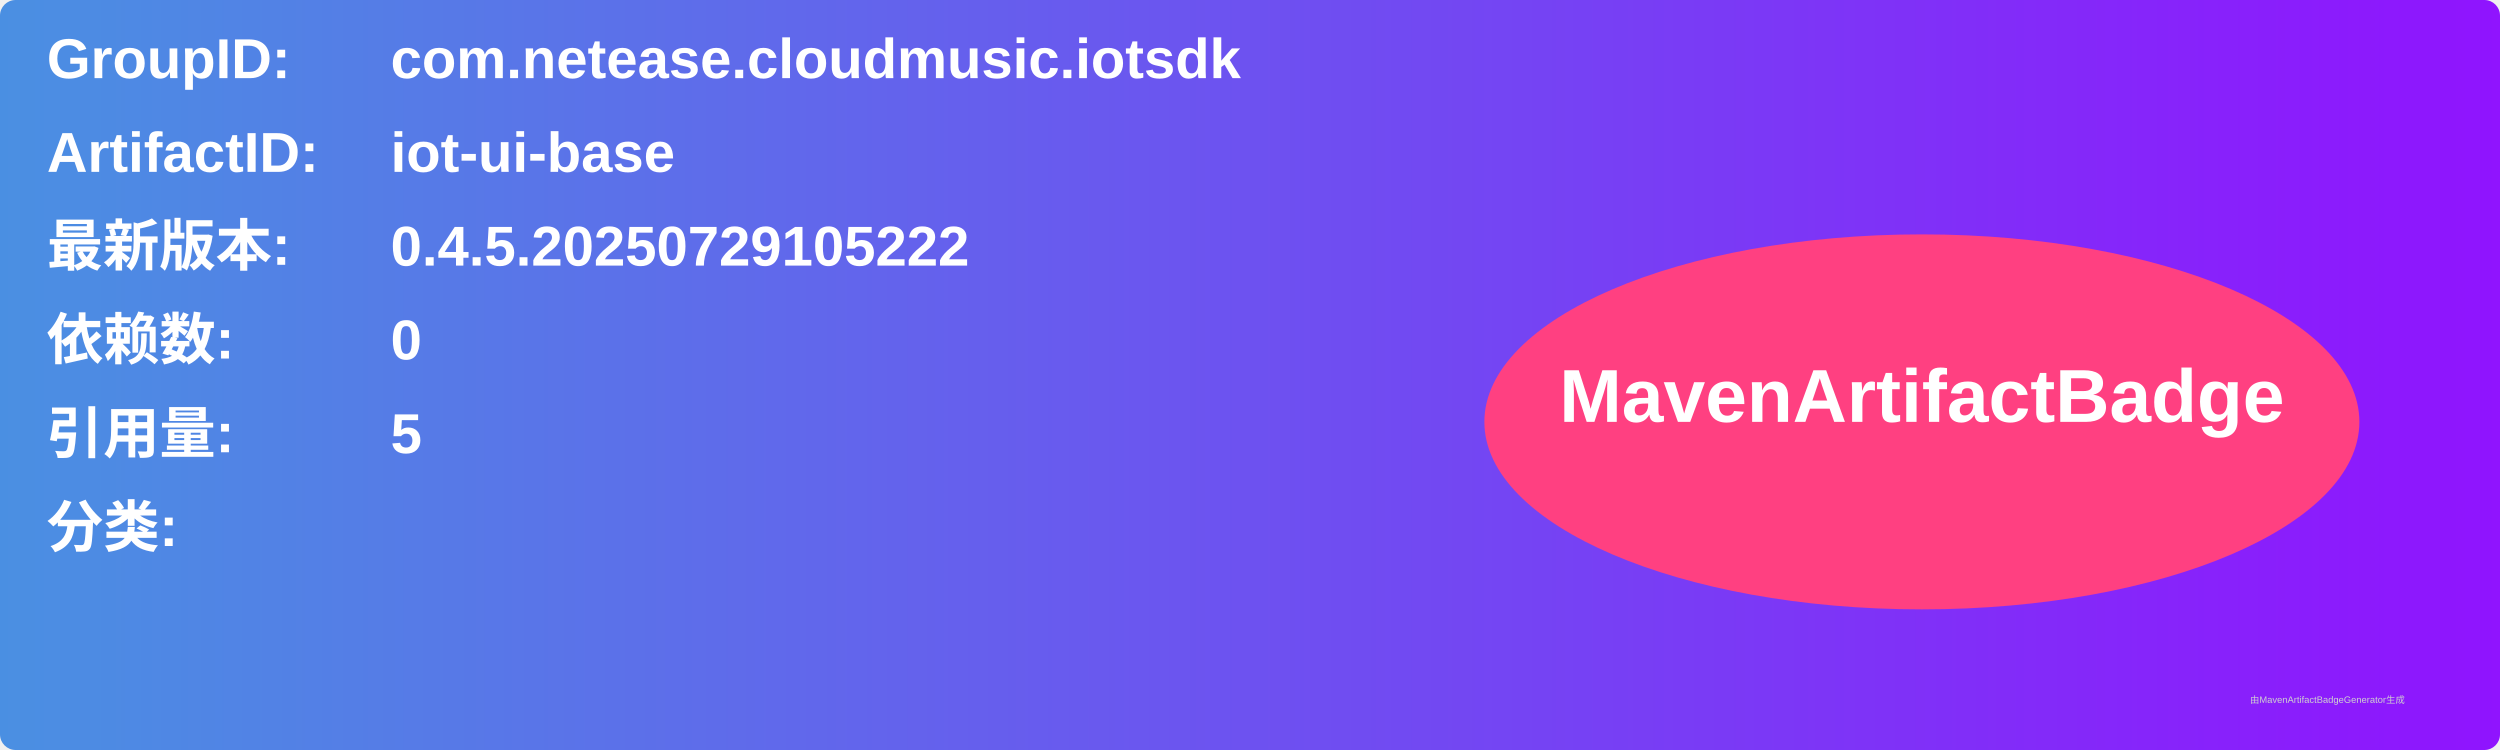
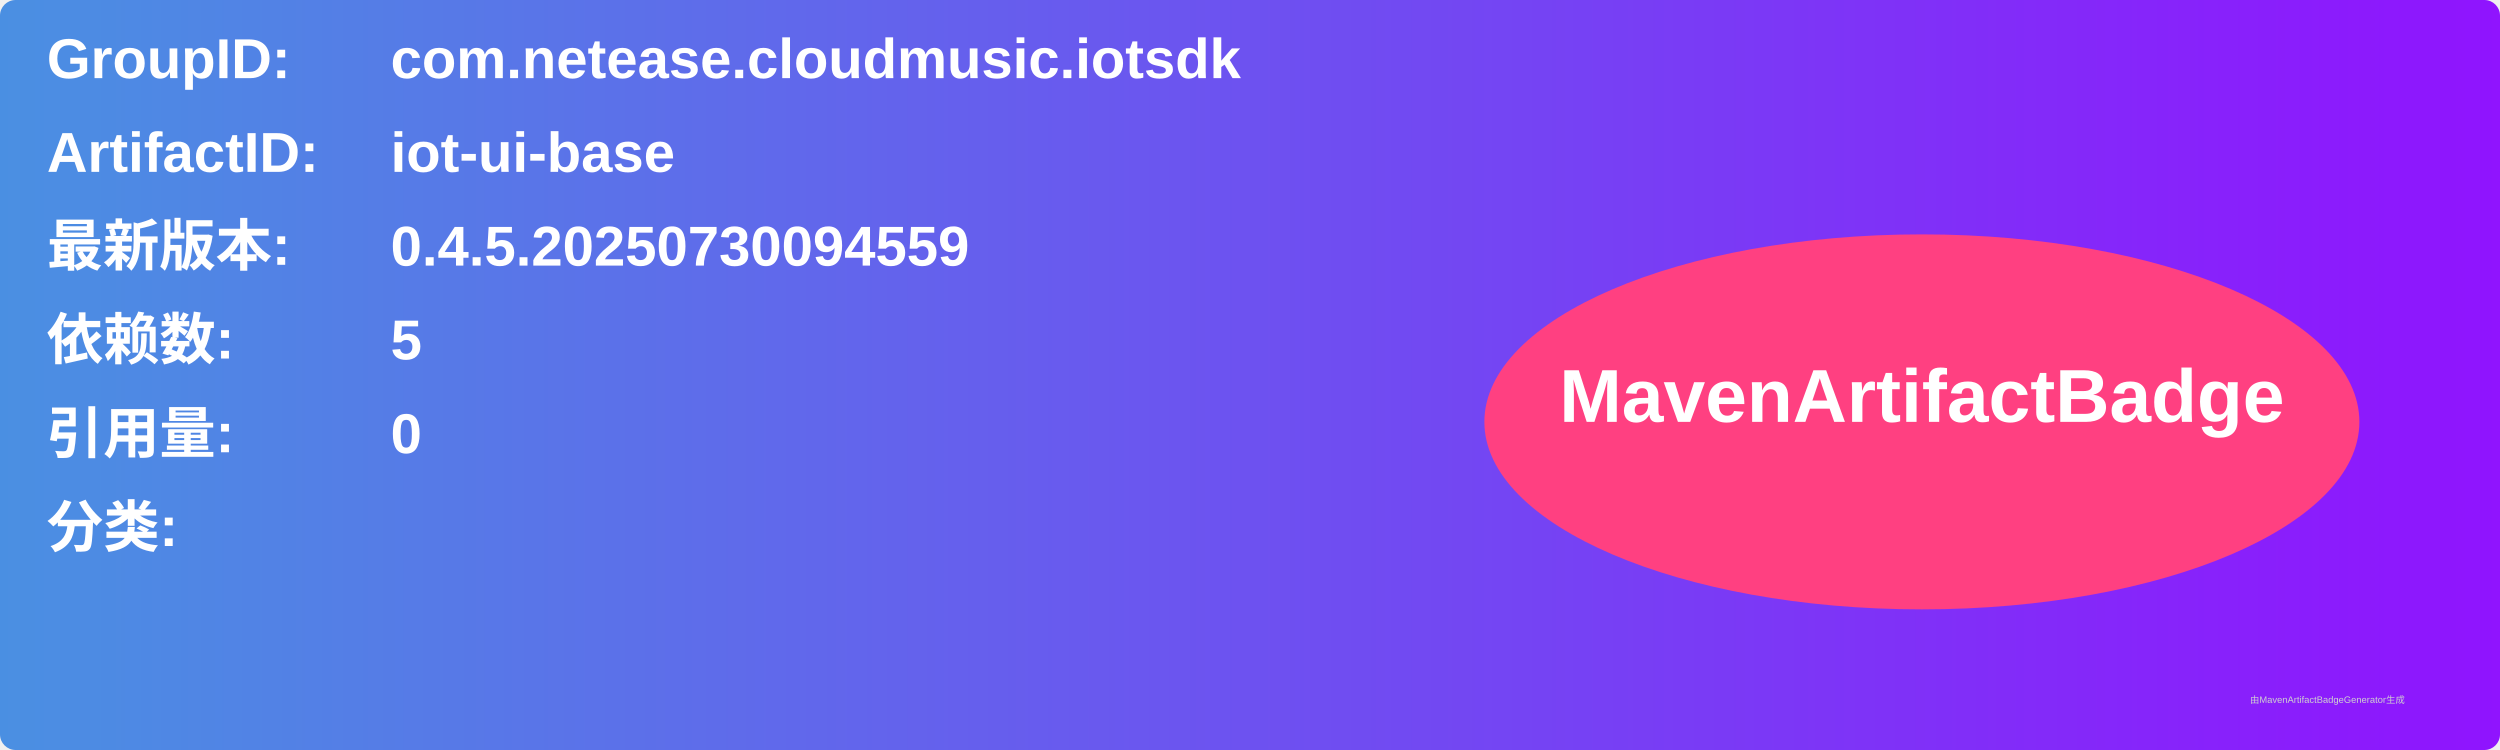
<svg xmlns="http://www.w3.org/2000/svg" width="800" height="240" viewBox="0 0 800 240">
  <linearGradient id="grad" x1="0%" y1="0%" x2="100%" y2="0%">
    <stop offset="0%" stop-color="#4a90e2" />
    <stop offset="100%" stop-color="#9013fe" />
  </linearGradient>
  <rect width="100%" height="100%" rx="5" ry="5" fill="url(#grad)" />
  <g transform="translate(15, 15)">
    <text x="0" y="10" font-family="Arial" font-size="18" fill="white" font-weight="bold" width="260">GroupID:</text>
    <text x="110" y="10" font-family="Arial" font-size="18" fill="white" font-weight="bold" width="460">com.netease.cloudmusic.iotsdk</text>
    <text x="0" y="40" font-family="Arial" font-size="18" fill="white" font-weight="bold" width="260">ArtifactID:</text>
    <text x="110" y="40" font-family="Arial" font-size="18" fill="white" font-weight="bold" width="460">iot-ui-base</text>
    <text x="0" y="70" font-family="Arial" font-size="18" fill="white" font-weight="bold">最新版本:</text>
    <text x="110" y="70" font-family="Arial" font-size="18" fill="white" font-weight="bold">
-       <tspan font-weight="bold">0.4.5.20250729105222</tspan>
+       <tspan font-weight="bold">0.4.5.20250730094559</tspan>
    </text>
    <text x="0" y="100" font-family="Arial" font-size="18" fill="white" font-weight="bold">依赖数: </text>
    <text x="110" y="100" font-family="Arial" font-size="18" fill="white">
-       <tspan font-weight="bold">0</tspan>
+       <tspan font-weight="bold">5</tspan>
    </text>
    <text x="0" y="130" font-family="Arial" font-size="18" fill="white" font-weight="bold">引用量: </text>
    <text x="110" y="130" font-family="Arial" font-size="18" fill="white">
-       <tspan font-weight="bold">5</tspan>
+       <tspan font-weight="bold">0</tspan>
    </text>
    <text x="0" y="160" font-family="Arial" font-size="18" fill="white" font-weight="bold">分类:</text>
    <text x="10" y="190" font-family="Arial" font-size="10" fill="white">
      <tspan font-weight="bold" />
    </text>
    <ellipse cx="600" cy="120" rx="140" ry="60" fill="#ff4081" />
    <text x="600" y="120" text-anchor="middle" font-family="Arial" font-size="24" fill="white" font-weight="bold">MavenArtifactBadge</text>
  </g>
  <text x="720" y="225" font-family="Arial" font-size="3" fill="#d0d0d0">由MavenArtifactBadgeGenerator生成</text>
</svg>
